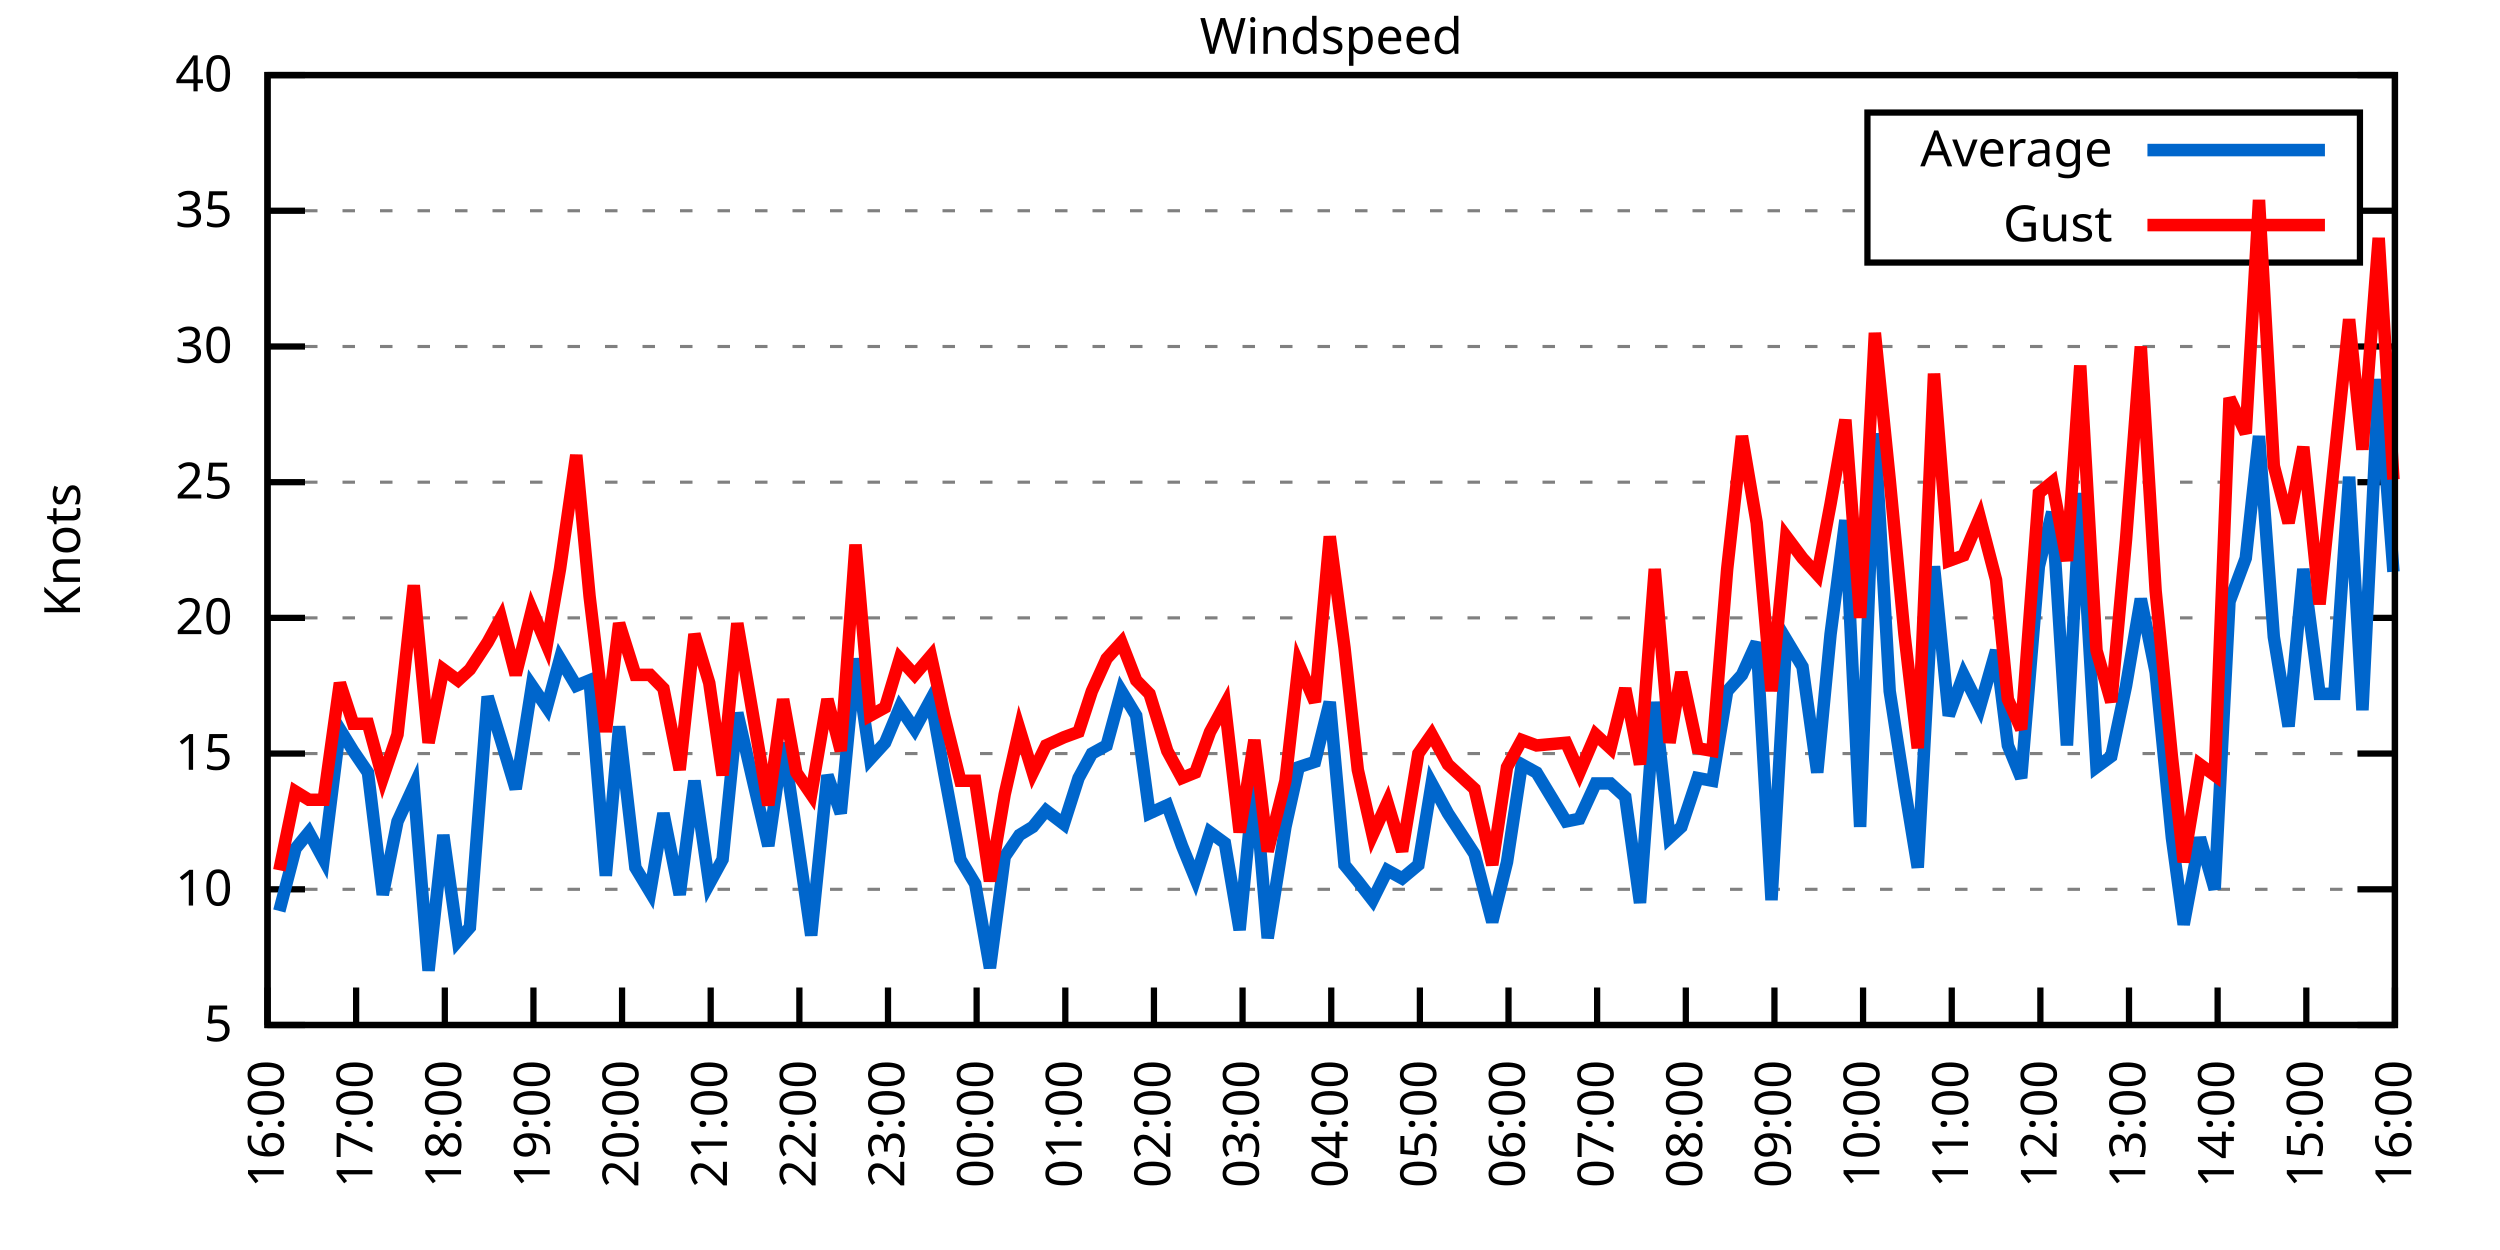
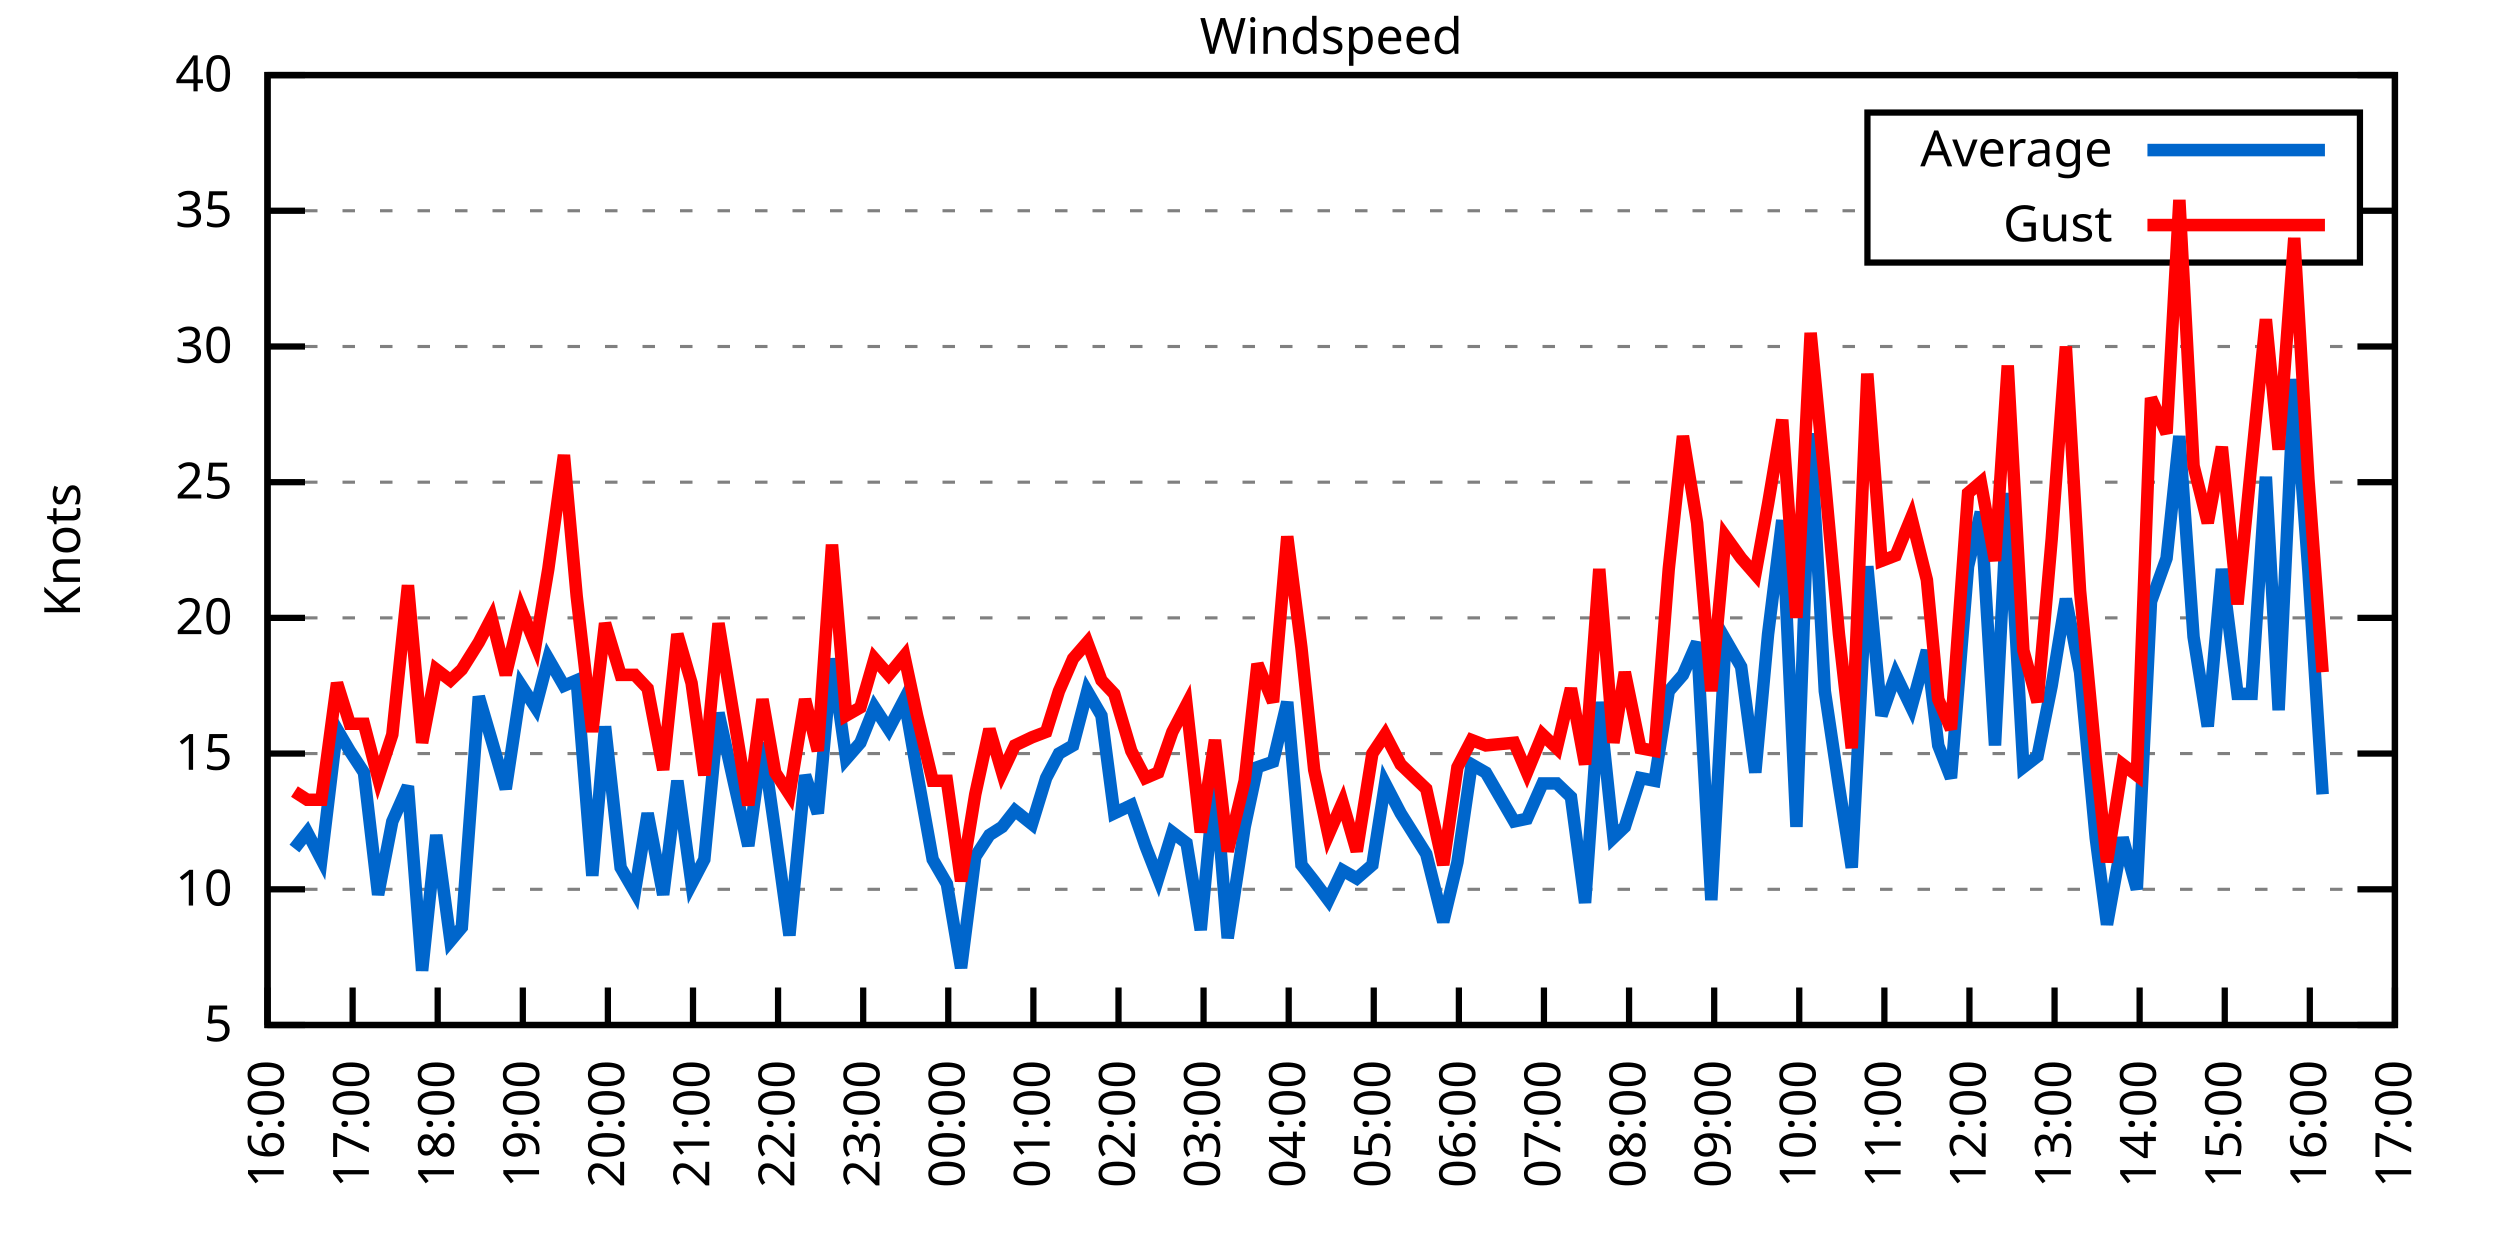
<svg xmlns="http://www.w3.org/2000/svg" xmlns:xlink="http://www.w3.org/1999/xlink" width="400" height="200" viewBox="0 0 400 200">
  <g id="gnuplot_canvas">
    <rect x="0" y="0" width="400" height="200" fill="none" />
    <defs>
      <circle id="gpDot" r="0.5" stroke-width="0.5" stroke="currentColor" />
      <path id="gpPt0" stroke-width="0.333" stroke="currentColor" d="M-1,0 h2 M0,-1 v2" />
      <path id="gpPt1" stroke-width="0.333" stroke="currentColor" d="M-1,-1 L1,1 M1,-1 L-1,1" />
      <path id="gpPt2" stroke-width="0.333" stroke="currentColor" d="M-1,0 L1,0 M0,-1 L0,1 M-1,-1 L1,1 M-1,1 L1,-1" />
      <rect id="gpPt3" stroke-width="0.333" stroke="currentColor" x="-1" y="-1" width="2" height="2" />
      <rect id="gpPt4" stroke-width="0.333" stroke="currentColor" fill="currentColor" x="-1" y="-1" width="2" height="2" />
      <circle id="gpPt5" stroke-width="0.333" stroke="currentColor" cx="0" cy="0" r="1" />
      <use xlink:href="#gpPt5" id="gpPt6" fill="currentColor" stroke="none" />
      <path id="gpPt7" stroke-width="0.333" stroke="currentColor" d="M0,-1.33 L-1.33,0.67 L1.33,0.67 z" />
      <use xlink:href="#gpPt7" id="gpPt8" fill="currentColor" stroke="none" />
      <use xlink:href="#gpPt7" id="gpPt9" stroke="currentColor" transform="rotate(180)" />
      <use xlink:href="#gpPt9" id="gpPt10" fill="currentColor" stroke="none" />
      <use xlink:href="#gpPt3" id="gpPt11" stroke="currentColor" transform="rotate(45)" />
      <use xlink:href="#gpPt11" id="gpPt12" fill="currentColor" stroke="none" />
      <path id="gpPt13" stroke-width="0.333" stroke="currentColor" d="M0,1.330 L1.265,0.411 L0.782,-1.067 L-0.782,-1.076 L-1.265,0.411 z" />
      <use xlink:href="#gpPt13" id="gpPt14" fill="currentColor" stroke="none" />
      <filter id="textbox" filterUnits="objectBoundingBox" x="0" y="0" height="1" width="1">
        <feFlood flood-color="white" flood-opacity="1" result="bgnd" />
        <feComposite in="SourceGraphic" in2="bgnd" operator="atop" />
      </filter>
      <filter id="greybox" filterUnits="objectBoundingBox" x="0" y="0" height="1" width="1">
        <feFlood flood-color="lightgrey" flood-opacity="1" result="grey" />
        <feComposite in="SourceGraphic" in2="grey" operator="atop" />
      </filter>
    </defs>
    <g fill="none" color="white" stroke="currentColor" stroke-width="1.00" stroke-linecap="butt" stroke-linejoin="miter">
</g>
    <g fill="none" color="black" stroke="currentColor" stroke-width="1.00" stroke-linecap="butt" stroke-linejoin="miter">
      <g stroke="none" shape-rendering="crispEdges">
        <polygon fill="rgb(255, 255, 255)" points="42.80,164.00 383.18,164.00 383.18,12.02 42.80,12.02 " />
      </g>
    </g>
    <g fill="none" color="black" stroke="currentColor" stroke-width="1.00" stroke-linecap="butt" stroke-linejoin="miter">
</g>
    <g fill="none" color="black" stroke="black" stroke-width="0.50" stroke-linecap="butt" stroke-linejoin="miter">
</g>
    <g fill="none" color="gray" stroke="currentColor" stroke-width="0.50" stroke-linecap="butt" stroke-linejoin="miter">
      <path stroke="gray" stroke-dasharray="2,4" class="gridline" d="M42.80,164.00 L383.19,164.00  " />
    </g>
    <g fill="none" color="gray" stroke="gray" stroke-width="1.00" stroke-linecap="butt" stroke-linejoin="miter">
</g>
    <g fill="none" color="black" stroke="currentColor" stroke-width="1.00" stroke-linecap="butt" stroke-linejoin="miter">
      <path stroke="black" d="M42.80,164.00 L48.80,164.00 M383.19,164.00 L377.19,164.00  " />
      <g transform="translate(37.20,166.60)" stroke="none" fill="black" font-family="Sans" font-size="8.00" text-anchor="end">
        <text>
          <tspan font-family="Sans"> 5</tspan>
        </text>
      </g>
    </g>
    <g fill="none" color="black" stroke="currentColor" stroke-width="1.00" stroke-linecap="butt" stroke-linejoin="miter">
</g>
    <g fill="none" color="black" stroke="black" stroke-width="0.50" stroke-linecap="butt" stroke-linejoin="miter">
</g>
    <g fill="none" color="gray" stroke="currentColor" stroke-width="0.50" stroke-linecap="butt" stroke-linejoin="miter">
      <path stroke="gray" stroke-dasharray="2,4" class="gridline" d="M42.80,142.29 L383.19,142.29  " />
    </g>
    <g fill="none" color="gray" stroke="gray" stroke-width="1.00" stroke-linecap="butt" stroke-linejoin="miter">
</g>
    <g fill="none" color="black" stroke="currentColor" stroke-width="1.00" stroke-linecap="butt" stroke-linejoin="miter">
      <path stroke="black" d="M42.80,142.29 L48.80,142.29 M383.19,142.29 L377.19,142.29  " />
      <g transform="translate(37.20,144.89)" stroke="none" fill="black" font-family="Sans" font-size="8.00" text-anchor="end">
        <text>
          <tspan font-family="Sans"> 10</tspan>
        </text>
      </g>
    </g>
    <g fill="none" color="black" stroke="currentColor" stroke-width="1.00" stroke-linecap="butt" stroke-linejoin="miter">
</g>
    <g fill="none" color="black" stroke="black" stroke-width="0.50" stroke-linecap="butt" stroke-linejoin="miter">
</g>
    <g fill="none" color="gray" stroke="currentColor" stroke-width="0.50" stroke-linecap="butt" stroke-linejoin="miter">
      <path stroke="gray" stroke-dasharray="2,4" class="gridline" d="M42.80,120.57 L383.19,120.57  " />
    </g>
    <g fill="none" color="gray" stroke="gray" stroke-width="1.00" stroke-linecap="butt" stroke-linejoin="miter">
</g>
    <g fill="none" color="black" stroke="currentColor" stroke-width="1.00" stroke-linecap="butt" stroke-linejoin="miter">
      <path stroke="black" d="M42.80,120.57 L48.80,120.57 M383.19,120.57 L377.19,120.57  " />
      <g transform="translate(37.20,123.17)" stroke="none" fill="black" font-family="Sans" font-size="8.00" text-anchor="end">
        <text>
          <tspan font-family="Sans"> 15</tspan>
        </text>
      </g>
    </g>
    <g fill="none" color="black" stroke="currentColor" stroke-width="1.00" stroke-linecap="butt" stroke-linejoin="miter">
</g>
    <g fill="none" color="black" stroke="black" stroke-width="0.50" stroke-linecap="butt" stroke-linejoin="miter">
</g>
    <g fill="none" color="gray" stroke="currentColor" stroke-width="0.50" stroke-linecap="butt" stroke-linejoin="miter">
      <path stroke="gray" stroke-dasharray="2,4" class="gridline" d="M42.80,98.86 L383.19,98.86  " />
    </g>
    <g fill="none" color="gray" stroke="gray" stroke-width="1.00" stroke-linecap="butt" stroke-linejoin="miter">
</g>
    <g fill="none" color="black" stroke="currentColor" stroke-width="1.00" stroke-linecap="butt" stroke-linejoin="miter">
      <path stroke="black" d="M42.80,98.86 L48.80,98.86 M383.19,98.86 L377.19,98.86  " />
      <g transform="translate(37.20,101.46)" stroke="none" fill="black" font-family="Sans" font-size="8.00" text-anchor="end">
        <text>
          <tspan font-family="Sans"> 20</tspan>
        </text>
      </g>
    </g>
    <g fill="none" color="black" stroke="currentColor" stroke-width="1.00" stroke-linecap="butt" stroke-linejoin="miter">
</g>
    <g fill="none" color="black" stroke="black" stroke-width="0.50" stroke-linecap="butt" stroke-linejoin="miter">
</g>
    <g fill="none" color="gray" stroke="currentColor" stroke-width="0.50" stroke-linecap="butt" stroke-linejoin="miter">
      <path stroke="gray" stroke-dasharray="2,4" class="gridline" d="M42.80,77.15 L383.19,77.15  " />
    </g>
    <g fill="none" color="gray" stroke="gray" stroke-width="1.00" stroke-linecap="butt" stroke-linejoin="miter">
</g>
    <g fill="none" color="black" stroke="currentColor" stroke-width="1.00" stroke-linecap="butt" stroke-linejoin="miter">
      <path stroke="black" d="M42.80,77.15 L48.80,77.15 M383.19,77.15 L377.19,77.15  " />
      <g transform="translate(37.20,79.75)" stroke="none" fill="black" font-family="Sans" font-size="8.00" text-anchor="end">
        <text>
          <tspan font-family="Sans"> 25</tspan>
        </text>
      </g>
    </g>
    <g fill="none" color="black" stroke="currentColor" stroke-width="1.00" stroke-linecap="butt" stroke-linejoin="miter">
</g>
    <g fill="none" color="black" stroke="black" stroke-width="0.50" stroke-linecap="butt" stroke-linejoin="miter">
</g>
    <g fill="none" color="gray" stroke="currentColor" stroke-width="0.50" stroke-linecap="butt" stroke-linejoin="miter">
      <path stroke="gray" stroke-dasharray="2,4" class="gridline" d="M42.80,55.44 L383.19,55.44  " />
    </g>
    <g fill="none" color="gray" stroke="gray" stroke-width="1.00" stroke-linecap="butt" stroke-linejoin="miter">
</g>
    <g fill="none" color="black" stroke="currentColor" stroke-width="1.00" stroke-linecap="butt" stroke-linejoin="miter">
      <path stroke="black" d="M42.80,55.44 L48.80,55.44 M383.19,55.44 L377.19,55.44  " />
      <g transform="translate(37.20,58.04)" stroke="none" fill="black" font-family="Sans" font-size="8.00" text-anchor="end">
        <text>
          <tspan font-family="Sans"> 30</tspan>
        </text>
      </g>
    </g>
    <g fill="none" color="black" stroke="currentColor" stroke-width="1.00" stroke-linecap="butt" stroke-linejoin="miter">
</g>
    <g fill="none" color="black" stroke="black" stroke-width="0.50" stroke-linecap="butt" stroke-linejoin="miter">
</g>
    <g fill="none" color="gray" stroke="currentColor" stroke-width="0.50" stroke-linecap="butt" stroke-linejoin="miter">
      <path stroke="gray" stroke-dasharray="2,4" class="gridline" d="M42.80,33.72 L298.79,33.72 M377.59,33.72 L383.19,33.72  " />
    </g>
    <g fill="none" color="gray" stroke="gray" stroke-width="1.00" stroke-linecap="butt" stroke-linejoin="miter">
</g>
    <g fill="none" color="black" stroke="currentColor" stroke-width="1.00" stroke-linecap="butt" stroke-linejoin="miter">
      <path stroke="black" d="M42.80,33.72 L48.80,33.72 M383.19,33.72 L377.19,33.72  " />
      <g transform="translate(37.20,36.32)" stroke="none" fill="black" font-family="Sans" font-size="8.00" text-anchor="end">
        <text>
          <tspan font-family="Sans"> 35</tspan>
        </text>
      </g>
    </g>
    <g fill="none" color="black" stroke="currentColor" stroke-width="1.00" stroke-linecap="butt" stroke-linejoin="miter">
</g>
    <g fill="none" color="black" stroke="black" stroke-width="0.50" stroke-linecap="butt" stroke-linejoin="miter">
</g>
    <g fill="none" color="gray" stroke="currentColor" stroke-width="0.50" stroke-linecap="butt" stroke-linejoin="miter">
      <path stroke="gray" stroke-dasharray="2,4" class="gridline" d="M42.80,12.01 L383.19,12.01  " />
    </g>
    <g fill="none" color="gray" stroke="gray" stroke-width="1.00" stroke-linecap="butt" stroke-linejoin="miter">
</g>
    <g fill="none" color="black" stroke="currentColor" stroke-width="1.00" stroke-linecap="butt" stroke-linejoin="miter">
      <path stroke="black" d="M42.80,12.01 L48.80,12.01 M383.19,12.01 L377.19,12.01  " />
      <g transform="translate(37.20,14.61)" stroke="none" fill="black" font-family="Sans" font-size="8.00" text-anchor="end">
        <text>
          <tspan font-family="Sans"> 40</tspan>
        </text>
      </g>
    </g>
    <g fill="none" color="black" stroke="currentColor" stroke-width="1.00" stroke-linecap="butt" stroke-linejoin="miter">
      <path stroke="black" d="M42.80,164.00 L42.80,158.00  " />
      <g transform="translate(45.40,169.60) rotate(270.00)" stroke="none" fill="black" font-family="Sans" font-size="8.00" text-anchor="end">
        <text>
          <tspan font-family="Sans">16:00</tspan>
        </text>
      </g>
    </g>
    <g fill="none" color="black" stroke="currentColor" stroke-width="1.00" stroke-linecap="butt" stroke-linejoin="miter">
-       <path stroke="black" d="M56.98,164.00 L56.98,158.00  " />
-       <g transform="translate(59.58,169.60) rotate(270.00)" stroke="none" fill="black" font-family="Sans" font-size="8.00" text-anchor="end">
+       <path stroke="black" d="M56.42,164.00 L56.42,158.00  " />
+       <g transform="translate(59.02,169.60) rotate(270.00)" stroke="none" fill="black" font-family="Sans" font-size="8.00" text-anchor="end">
        <text>
          <tspan font-family="Sans">17:00</tspan>
        </text>
      </g>
    </g>
    <g fill="none" color="black" stroke="currentColor" stroke-width="1.00" stroke-linecap="butt" stroke-linejoin="miter">
-       <path stroke="black" d="M71.17,164.00 L71.17,158.00  " />
-       <g transform="translate(73.77,169.60) rotate(270.00)" stroke="none" fill="black" font-family="Sans" font-size="8.00" text-anchor="end">
+       <path stroke="black" d="M70.03,164.00 L70.03,158.00  " />
+       <g transform="translate(72.63,169.60) rotate(270.00)" stroke="none" fill="black" font-family="Sans" font-size="8.00" text-anchor="end">
        <text>
          <tspan font-family="Sans">18:00</tspan>
        </text>
      </g>
    </g>
    <g fill="none" color="black" stroke="currentColor" stroke-width="1.00" stroke-linecap="butt" stroke-linejoin="miter">
-       <path stroke="black" d="M85.35,164.00 L85.35,158.00  " />
-       <g transform="translate(87.95,169.60) rotate(270.00)" stroke="none" fill="black" font-family="Sans" font-size="8.00" text-anchor="end">
+       <path stroke="black" d="M83.65,164.00 L83.65,158.00  " />
+       <g transform="translate(86.25,169.60) rotate(270.00)" stroke="none" fill="black" font-family="Sans" font-size="8.00" text-anchor="end">
        <text>
          <tspan font-family="Sans">19:00</tspan>
        </text>
      </g>
    </g>
    <g fill="none" color="black" stroke="currentColor" stroke-width="1.00" stroke-linecap="butt" stroke-linejoin="miter">
-       <path stroke="black" d="M99.53,164.00 L99.53,158.00  " />
-       <g transform="translate(102.13,169.60) rotate(270.00)" stroke="none" fill="black" font-family="Sans" font-size="8.00" text-anchor="end">
+       <path stroke="black" d="M97.26,164.00 L97.26,158.00  " />
+       <g transform="translate(99.86,169.60) rotate(270.00)" stroke="none" fill="black" font-family="Sans" font-size="8.00" text-anchor="end">
        <text>
          <tspan font-family="Sans">20:00</tspan>
        </text>
      </g>
    </g>
    <g fill="none" color="black" stroke="currentColor" stroke-width="1.00" stroke-linecap="butt" stroke-linejoin="miter">
-       <path stroke="black" d="M113.71,164.00 L113.71,158.00  " />
-       <g transform="translate(116.31,169.60) rotate(270.00)" stroke="none" fill="black" font-family="Sans" font-size="8.00" text-anchor="end">
+       <path stroke="black" d="M110.88,164.00 L110.88,158.00  " />
+       <g transform="translate(113.48,169.60) rotate(270.00)" stroke="none" fill="black" font-family="Sans" font-size="8.00" text-anchor="end">
        <text>
          <tspan font-family="Sans">21:00</tspan>
        </text>
      </g>
    </g>
    <g fill="none" color="black" stroke="currentColor" stroke-width="1.00" stroke-linecap="butt" stroke-linejoin="miter">
-       <path stroke="black" d="M127.90,164.00 L127.90,158.00  " />
-       <g transform="translate(130.50,169.60) rotate(270.00)" stroke="none" fill="black" font-family="Sans" font-size="8.00" text-anchor="end">
+       <path stroke="black" d="M124.49,164.00 L124.49,158.00  " />
+       <g transform="translate(127.09,169.60) rotate(270.00)" stroke="none" fill="black" font-family="Sans" font-size="8.00" text-anchor="end">
        <text>
          <tspan font-family="Sans">22:00</tspan>
        </text>
      </g>
    </g>
    <g fill="none" color="black" stroke="currentColor" stroke-width="1.00" stroke-linecap="butt" stroke-linejoin="miter">
-       <path stroke="black" d="M142.08,164.00 L142.08,158.00  " />
-       <g transform="translate(144.68,169.60) rotate(270.00)" stroke="none" fill="black" font-family="Sans" font-size="8.00" text-anchor="end">
+       <path stroke="black" d="M138.11,164.00 L138.11,158.00  " />
+       <g transform="translate(140.71,169.60) rotate(270.00)" stroke="none" fill="black" font-family="Sans" font-size="8.00" text-anchor="end">
        <text>
          <tspan font-family="Sans">23:00</tspan>
        </text>
      </g>
    </g>
    <g fill="none" color="black" stroke="currentColor" stroke-width="1.00" stroke-linecap="butt" stroke-linejoin="miter">
-       <path stroke="black" d="M156.26,164.00 L156.26,158.00  " />
-       <g transform="translate(158.86,169.60) rotate(270.00)" stroke="none" fill="black" font-family="Sans" font-size="8.00" text-anchor="end">
+       <path stroke="black" d="M151.72,164.00 L151.72,158.00  " />
+       <g transform="translate(154.32,169.60) rotate(270.00)" stroke="none" fill="black" font-family="Sans" font-size="8.00" text-anchor="end">
        <text>
          <tspan font-family="Sans">00:00</tspan>
        </text>
      </g>
    </g>
    <g fill="none" color="black" stroke="currentColor" stroke-width="1.00" stroke-linecap="butt" stroke-linejoin="miter">
-       <path stroke="black" d="M170.45,164.00 L170.45,158.00  " />
-       <g transform="translate(173.05,169.60) rotate(270.00)" stroke="none" fill="black" font-family="Sans" font-size="8.00" text-anchor="end">
+       <path stroke="black" d="M165.34,164.00 L165.34,158.00  " />
+       <g transform="translate(167.94,169.60) rotate(270.00)" stroke="none" fill="black" font-family="Sans" font-size="8.00" text-anchor="end">
        <text>
          <tspan font-family="Sans">01:00</tspan>
        </text>
      </g>
    </g>
    <g fill="none" color="black" stroke="currentColor" stroke-width="1.00" stroke-linecap="butt" stroke-linejoin="miter">
-       <path stroke="black" d="M184.63,164.00 L184.63,158.00  " />
-       <g transform="translate(187.23,169.60) rotate(270.00)" stroke="none" fill="black" font-family="Sans" font-size="8.00" text-anchor="end">
+       <path stroke="black" d="M178.96,164.00 L178.96,158.00  " />
+       <g transform="translate(181.56,169.60) rotate(270.00)" stroke="none" fill="black" font-family="Sans" font-size="8.00" text-anchor="end">
        <text>
          <tspan font-family="Sans">02:00</tspan>
        </text>
      </g>
    </g>
    <g fill="none" color="black" stroke="currentColor" stroke-width="1.00" stroke-linecap="butt" stroke-linejoin="miter">
-       <path stroke="black" d="M198.81,164.00 L198.81,158.00  " />
-       <g transform="translate(201.41,169.60) rotate(270.00)" stroke="none" fill="black" font-family="Sans" font-size="8.00" text-anchor="end">
+       <path stroke="black" d="M192.57,164.00 L192.57,158.00  " />
+       <g transform="translate(195.17,169.60) rotate(270.00)" stroke="none" fill="black" font-family="Sans" font-size="8.00" text-anchor="end">
        <text>
          <tspan font-family="Sans">03:00</tspan>
        </text>
      </g>
    </g>
    <g fill="none" color="black" stroke="currentColor" stroke-width="1.00" stroke-linecap="butt" stroke-linejoin="miter">
-       <path stroke="black" d="M213.00,164.00 L213.00,158.00  " />
-       <g transform="translate(215.60,169.60) rotate(270.00)" stroke="none" fill="black" font-family="Sans" font-size="8.00" text-anchor="end">
+       <path stroke="black" d="M206.19,164.00 L206.19,158.00  " />
+       <g transform="translate(208.79,169.60) rotate(270.00)" stroke="none" fill="black" font-family="Sans" font-size="8.00" text-anchor="end">
        <text>
          <tspan font-family="Sans">04:00</tspan>
        </text>
      </g>
    </g>
    <g fill="none" color="black" stroke="currentColor" stroke-width="1.00" stroke-linecap="butt" stroke-linejoin="miter">
-       <path stroke="black" d="M227.18,164.00 L227.18,158.00  " />
-       <g transform="translate(229.78,169.60) rotate(270.00)" stroke="none" fill="black" font-family="Sans" font-size="8.00" text-anchor="end">
+       <path stroke="black" d="M219.80,164.00 L219.80,158.00  " />
+       <g transform="translate(222.40,169.60) rotate(270.00)" stroke="none" fill="black" font-family="Sans" font-size="8.00" text-anchor="end">
        <text>
          <tspan font-family="Sans">05:00</tspan>
        </text>
      </g>
    </g>
    <g fill="none" color="black" stroke="currentColor" stroke-width="1.00" stroke-linecap="butt" stroke-linejoin="miter">
-       <path stroke="black" d="M241.36,164.00 L241.36,158.00  " />
-       <g transform="translate(243.96,169.60) rotate(270.00)" stroke="none" fill="black" font-family="Sans" font-size="8.00" text-anchor="end">
+       <path stroke="black" d="M233.42,164.00 L233.42,158.00  " />
+       <g transform="translate(236.02,169.60) rotate(270.00)" stroke="none" fill="black" font-family="Sans" font-size="8.00" text-anchor="end">
        <text>
          <tspan font-family="Sans">06:00</tspan>
        </text>
      </g>
    </g>
    <g fill="none" color="black" stroke="currentColor" stroke-width="1.00" stroke-linecap="butt" stroke-linejoin="miter">
-       <path stroke="black" d="M255.54,164.00 L255.54,158.00  " />
-       <g transform="translate(258.14,169.60) rotate(270.00)" stroke="none" fill="black" font-family="Sans" font-size="8.00" text-anchor="end">
+       <path stroke="black" d="M247.03,164.00 L247.03,158.00  " />
+       <g transform="translate(249.63,169.60) rotate(270.00)" stroke="none" fill="black" font-family="Sans" font-size="8.00" text-anchor="end">
        <text>
          <tspan font-family="Sans">07:00</tspan>
        </text>
      </g>
    </g>
    <g fill="none" color="black" stroke="currentColor" stroke-width="1.00" stroke-linecap="butt" stroke-linejoin="miter">
-       <path stroke="black" d="M269.73,164.00 L269.73,158.00  " />
-       <g transform="translate(272.33,169.60) rotate(270.00)" stroke="none" fill="black" font-family="Sans" font-size="8.00" text-anchor="end">
+       <path stroke="black" d="M260.65,164.00 L260.65,158.00  " />
+       <g transform="translate(263.25,169.60) rotate(270.00)" stroke="none" fill="black" font-family="Sans" font-size="8.00" text-anchor="end">
        <text>
          <tspan font-family="Sans">08:00</tspan>
        </text>
      </g>
    </g>
    <g fill="none" color="black" stroke="currentColor" stroke-width="1.00" stroke-linecap="butt" stroke-linejoin="miter">
-       <path stroke="black" d="M283.91,164.00 L283.91,158.00  " />
-       <g transform="translate(286.51,169.60) rotate(270.00)" stroke="none" fill="black" font-family="Sans" font-size="8.00" text-anchor="end">
+       <path stroke="black" d="M274.27,164.00 L274.27,158.00  " />
+       <g transform="translate(276.87,169.60) rotate(270.00)" stroke="none" fill="black" font-family="Sans" font-size="8.00" text-anchor="end">
        <text>
          <tspan font-family="Sans">09:00</tspan>
        </text>
      </g>
    </g>
    <g fill="none" color="black" stroke="currentColor" stroke-width="1.00" stroke-linecap="butt" stroke-linejoin="miter">
-       <path stroke="black" d="M298.09,164.00 L298.09,158.00  " />
-       <g transform="translate(300.69,169.60) rotate(270.00)" stroke="none" fill="black" font-family="Sans" font-size="8.00" text-anchor="end">
+       <path stroke="black" d="M287.88,164.00 L287.88,158.00  " />
+       <g transform="translate(290.48,169.60) rotate(270.00)" stroke="none" fill="black" font-family="Sans" font-size="8.00" text-anchor="end">
        <text>
          <tspan font-family="Sans">10:00</tspan>
        </text>
      </g>
    </g>
    <g fill="none" color="black" stroke="currentColor" stroke-width="1.00" stroke-linecap="butt" stroke-linejoin="miter">
-       <path stroke="black" d="M312.28,164.00 L312.28,158.00  " />
-       <g transform="translate(314.88,169.60) rotate(270.00)" stroke="none" fill="black" font-family="Sans" font-size="8.00" text-anchor="end">
+       <path stroke="black" d="M301.50,164.00 L301.50,158.00  " />
+       <g transform="translate(304.10,169.60) rotate(270.00)" stroke="none" fill="black" font-family="Sans" font-size="8.00" text-anchor="end">
        <text>
          <tspan font-family="Sans">11:00</tspan>
        </text>
      </g>
    </g>
    <g fill="none" color="black" stroke="currentColor" stroke-width="1.00" stroke-linecap="butt" stroke-linejoin="miter">
-       <path stroke="black" d="M326.46,164.00 L326.46,158.00  " />
-       <g transform="translate(329.06,169.60) rotate(270.00)" stroke="none" fill="black" font-family="Sans" font-size="8.00" text-anchor="end">
+       <path stroke="black" d="M315.11,164.00 L315.11,158.00  " />
+       <g transform="translate(317.71,169.60) rotate(270.00)" stroke="none" fill="black" font-family="Sans" font-size="8.00" text-anchor="end">
        <text>
          <tspan font-family="Sans">12:00</tspan>
        </text>
      </g>
    </g>
    <g fill="none" color="black" stroke="currentColor" stroke-width="1.00" stroke-linecap="butt" stroke-linejoin="miter">
-       <path stroke="black" d="M340.64,164.00 L340.64,158.00  " />
-       <g transform="translate(343.24,169.60) rotate(270.00)" stroke="none" fill="black" font-family="Sans" font-size="8.00" text-anchor="end">
+       <path stroke="black" d="M328.73,164.00 L328.73,158.00  " />
+       <g transform="translate(331.33,169.60) rotate(270.00)" stroke="none" fill="black" font-family="Sans" font-size="8.00" text-anchor="end">
        <text>
          <tspan font-family="Sans">13:00</tspan>
        </text>
      </g>
    </g>
    <g fill="none" color="black" stroke="currentColor" stroke-width="1.00" stroke-linecap="butt" stroke-linejoin="miter">
-       <path stroke="black" d="M354.82,164.00 L354.82,158.00  " />
-       <g transform="translate(357.42,169.60) rotate(270.00)" stroke="none" fill="black" font-family="Sans" font-size="8.00" text-anchor="end">
+       <path stroke="black" d="M342.34,164.00 L342.34,158.00  " />
+       <g transform="translate(344.94,169.60) rotate(270.00)" stroke="none" fill="black" font-family="Sans" font-size="8.00" text-anchor="end">
        <text>
          <tspan font-family="Sans">14:00</tspan>
        </text>
      </g>
    </g>
    <g fill="none" color="black" stroke="currentColor" stroke-width="1.00" stroke-linecap="butt" stroke-linejoin="miter">
-       <path stroke="black" d="M369.01,164.00 L369.01,158.00  " />
-       <g transform="translate(371.61,169.60) rotate(270.00)" stroke="none" fill="black" font-family="Sans" font-size="8.00" text-anchor="end">
+       <path stroke="black" d="M355.96,164.00 L355.96,158.00  " />
+       <g transform="translate(358.56,169.60) rotate(270.00)" stroke="none" fill="black" font-family="Sans" font-size="8.00" text-anchor="end">
        <text>
          <tspan font-family="Sans">15:00</tspan>
+         </text>
+       </g>
+     </g>
+     <g fill="none" color="black" stroke="currentColor" stroke-width="1.00" stroke-linecap="butt" stroke-linejoin="miter">
+       <path stroke="black" d="M369.57,164.00 L369.57,158.00  " />
+       <g transform="translate(372.17,169.60) rotate(270.00)" stroke="none" fill="black" font-family="Sans" font-size="8.00" text-anchor="end">
+         <text>
+           <tspan font-family="Sans">16:00</tspan>
        </text>
      </g>
    </g>
    <g fill="none" color="black" stroke="currentColor" stroke-width="1.00" stroke-linecap="butt" stroke-linejoin="miter">
      <path stroke="black" d="M383.19,164.00 L383.19,158.00  " />
      <g transform="translate(385.79,169.60) rotate(270.00)" stroke="none" fill="black" font-family="Sans" font-size="8.00" text-anchor="end">
        <text>
-           <tspan font-family="Sans">16:00</tspan>
+           <tspan font-family="Sans">17:00</tspan>
        </text>
      </g>
    </g>
    <g fill="none" color="black" stroke="currentColor" stroke-width="1.00" stroke-linecap="butt" stroke-linejoin="miter">
</g>
    <g fill="none" color="black" stroke="currentColor" stroke-width="1.00" stroke-linecap="butt" stroke-linejoin="miter">
      <path stroke="black" d="M42.80,12.01 L42.80,164.00 L383.19,164.00 L383.19,12.01 L42.80,12.01 Z  " />
    </g>
    <g fill="none" color="black" stroke="currentColor" stroke-width="1.00" stroke-linecap="butt" stroke-linejoin="miter">
</g>
    <g fill="none" color="black" stroke="currentColor" stroke-width="1.00" stroke-linecap="butt" stroke-linejoin="miter">
      <path stroke="black" d="M298.79,42.01 L298.79,18.01 L377.59,18.01 L377.59,42.01 L298.79,42.01 Z  " />
    </g>
    <g id="Windspeed_plot_1">
      <g fill="none" color="white" stroke="black" stroke-width="2.00" stroke-linecap="butt" stroke-linejoin="miter">
</g>
      <g fill="none" color="black" stroke="currentColor" stroke-width="2.00" stroke-linecap="butt" stroke-linejoin="miter">
        <g transform="translate(337.99,26.61)" stroke="none" fill="black" font-family="Sans" font-size="8.00" text-anchor="end">
          <text>
            <tspan font-family="Sans">Average</tspan>
          </text>
        </g>
      </g>
      <g fill="none" color="black" stroke="currentColor" stroke-width="2.00" stroke-linecap="butt" stroke-linejoin="miter">
-         <path stroke="rgb(  0, 102, 204)" d="M343.59,24.01 L371.99,24.01 M44.69,145.76 L47.29,135.77 L49.42,133.17 L51.78,137.51 L54.38,116.67 L56.51,120.14   L58.87,123.61 L61.24,143.16 L63.60,131.43 L66.20,125.79 L68.57,155.31 L70.93,133.60 L73.29,150.54 L75.18,148.37   L78.02,111.45 L80.15,118.40 L82.51,126.22 L85.11,109.72 L87.48,113.19 L89.60,105.38 L92.20,109.72 L94.33,108.85   L96.93,140.12 L99.06,116.23 L101.66,138.81 L104.02,142.72 L106.15,130.13 L108.75,143.16 L111.11,124.92 L113.48,141.42   L115.61,137.51 L117.97,114.06 L120.57,125.35 L122.93,135.34 L125.30,118.84 L127.42,133.17 L129.79,149.67 L132.39,124.05   L134.52,130.13 L136.88,105.38 L139.24,121.44 L141.61,118.84 L143.97,113.19 L146.34,116.67 L148.94,111.89 L151.06,123.61   L153.66,137.51 L156.03,141.42 L158.39,154.88 L160.75,137.08 L163.12,133.60 L165.25,132.30 L167.37,129.69 L170.21,131.86   L172.57,124.48 L174.70,120.57 L177.06,119.27 L179.43,110.59 L181.79,114.49 L183.92,130.13 L186.76,128.83 L189.12,135.34   L191.25,140.55 L193.61,133.17 L195.98,134.90 L198.34,148.80 L200.70,124.48 L202.83,150.10 L205.67,132.30 L207.79,122.75   L210.39,121.88 L212.76,112.32 L215.12,138.38 L217.25,140.98 L219.61,144.02 L221.98,139.25 L224.34,140.55 L226.94,138.38   L229.07,125.35 L231.67,130.13 L235.92,136.64 L238.76,147.50 L241.12,137.94 L243.49,122.31 L245.85,123.61 L250.58,131.43   L252.71,131.00 L255.31,125.35 L257.67,125.35 L260.04,127.52 L262.40,144.46 L264.76,112.32 L267.13,134.04 L269.02,132.30   L271.62,124.48 L273.98,124.92 L276.35,110.59 L278.71,107.98 L281.07,102.77 L283.44,144.02 L285.80,102.34 L288.40,106.68   L290.76,123.61 L292.89,101.47 L295.26,83.23 L297.62,132.30 L299.98,69.33 L302.35,110.59 L304.71,125.79 L306.84,138.81   L309.44,90.61 L311.80,114.49 L314.17,107.98 L316.77,113.19 L319.37,104.07 L321.26,119.27 L323.39,124.48 L326.22,90.61   L328.35,81.93 L330.71,119.27 L332.84,78.89 L335.44,122.75 L337.80,121.01 L340.17,109.72 L342.53,95.82 L344.90,107.55   L347.50,134.04 L349.39,147.93 L351.99,134.04 L354.35,142.29 L356.72,96.26 L359.32,89.31 L361.44,69.77 L363.81,101.90   L366.17,116.23 L368.53,91.04 L371.13,111.02 L373.50,111.02 L375.86,76.28 L377.99,113.63 L380.59,60.65 L382.95,91.48    " />
+         <path stroke="rgb(  0, 102, 204)" d="M343.59,24.01 L371.99,24.01 M47.11,135.77 L49.15,133.17 L51.42,137.51 L53.92,116.67 L55.96,120.14 L58.23,123.61   L60.50,143.16 L62.77,131.43 L65.27,125.79 L67.54,155.31 L69.80,133.60 L72.07,150.54 L73.89,148.37 L76.61,111.45   L78.65,118.40 L80.92,126.22 L83.42,109.72 L85.69,113.19 L87.73,105.38 L90.23,109.72 L92.27,108.85 L94.77,140.12   L96.81,116.23 L99.30,138.81 L101.57,142.72 L103.62,130.13 L106.11,143.16 L108.38,124.92 L110.65,141.42 L112.69,137.51   L114.96,114.06 L117.46,125.35 L119.73,135.34 L122.00,118.84 L124.04,133.17 L126.31,149.67 L128.81,124.05 L130.85,130.13   L133.12,105.38 L135.39,121.44 L137.66,118.84 L139.92,113.19 L142.19,116.67 L144.69,111.89 L146.73,123.61 L149.23,137.51   L151.50,141.42 L153.77,154.88 L156.04,137.08 L158.31,133.60 L160.35,132.30 L162.39,129.69 L165.11,131.86 L167.38,124.48   L169.43,120.57 L171.69,119.27 L173.96,110.59 L176.23,114.49 L178.28,130.13 L181.00,128.83 L183.27,135.34 L185.31,140.55   L187.58,133.17 L189.85,134.90 L192.12,148.80 L194.39,124.48 L196.43,150.10 L199.15,132.30 L201.19,122.75 L203.69,121.88   L205.96,112.32 L208.23,138.38 L210.27,140.98 L212.54,144.02 L214.81,139.25 L217.08,140.55 L219.58,138.38 L221.62,125.35   L224.11,130.13 L228.20,136.64 L230.92,147.50 L233.19,137.94 L235.46,122.31 L237.73,123.61 L242.27,131.43 L244.31,131.00   L246.81,125.35 L249.08,125.35 L251.35,127.52 L253.61,144.46 L255.88,112.32 L258.15,134.04 L259.97,132.30 L262.47,124.48   L264.73,124.92 L267.00,110.59 L269.27,107.98 L271.54,102.77 L273.81,144.02 L276.08,102.34 L278.58,106.68 L280.85,123.61   L282.89,101.47 L285.16,83.23 L287.43,132.30 L289.70,69.33 L291.97,110.59 L294.23,125.79 L296.28,138.81 L298.77,90.61   L301.04,114.49 L303.31,107.98 L305.81,113.19 L308.30,104.07 L310.12,119.27 L312.16,124.48 L314.89,90.61 L316.93,81.93   L319.20,119.27 L321.24,78.89 L323.74,122.75 L326.00,121.01 L328.27,109.72 L330.54,95.82 L332.81,107.55 L335.31,134.04   L337.12,147.93 L339.62,134.04 L341.89,142.29 L344.16,96.26 L346.65,89.31 L348.70,69.77 L350.97,101.90 L353.24,116.23   L355.50,91.04 L358.00,111.02 L360.27,111.02 L362.54,76.28 L364.58,113.63 L367.08,60.65 L369.35,91.48 L371.62,127.09    " />
      </g>
    </g>
    <g id="Windspeed_plot_2">
      <g fill="none" color="black" stroke="currentColor" stroke-width="2.00" stroke-linecap="butt" stroke-linejoin="miter">
        <g transform="translate(337.99,38.61)" stroke="none" fill="black" font-family="Sans" font-size="8.00" text-anchor="end">
          <text>
            <tspan font-family="Sans">Gust</tspan>
          </text>
        </g>
      </g>
      <g fill="none" color="black" stroke="currentColor" stroke-width="2.00" stroke-linecap="butt" stroke-linejoin="miter">
-         <path stroke="rgb(255,   0,   0)" d="M343.59,36.01 L371.99,36.01 M44.69,139.25 L47.29,126.65 L49.42,127.96 L51.78,127.96 L54.38,109.28 L56.51,115.80   L58.87,115.80 L61.24,124.48 L63.60,117.53 L66.20,93.65 L68.57,118.84 L70.93,107.11 L73.29,108.85 L75.18,107.11   L78.02,102.77 L80.15,98.86 L82.51,107.98 L85.11,97.56 L87.48,103.20 L89.60,91.04 L92.20,72.81 L94.33,95.39   L96.93,117.10 L99.06,99.73 L101.66,107.98 L104.02,107.98 L106.15,110.15 L108.75,123.18 L111.11,101.47 L113.48,109.28   L115.61,124.05 L117.97,99.73 L120.57,114.93 L122.93,128.83 L125.30,111.89 L127.42,123.61 L129.79,127.09 L132.39,111.89   L134.52,120.14 L136.88,87.14 L139.24,114.49 L141.61,113.19 L143.97,105.38 L146.34,107.98 L148.94,104.94 L151.06,114.49   L153.66,124.92 L156.03,124.92 L158.39,140.98 L160.75,127.09 L163.12,116.67 L165.25,123.61 L167.37,119.27 L170.21,117.97   L172.57,117.10 L174.70,110.59 L177.06,105.38 L179.43,102.77 L181.79,108.85 L183.92,111.02 L186.76,120.14 L189.12,124.48   L191.25,123.61 L193.61,117.10 L195.98,112.76 L198.34,133.17 L200.70,118.40 L202.83,136.21 L205.67,124.92 L207.79,106.24   L210.39,112.32 L212.76,85.83 L215.12,103.64 L217.25,123.18 L219.61,133.60 L221.98,128.39 L224.34,136.21 L226.94,120.57   L229.07,117.53 L231.67,122.31 L235.92,126.22 L238.76,138.38 L241.12,122.75 L243.49,118.40 L245.85,119.27 L250.58,118.84   L252.71,123.61 L255.31,117.53 L257.67,119.71 L260.04,110.15 L262.40,122.31 L264.76,91.04 L267.13,118.84 L269.02,107.55   L271.62,119.71 L273.98,120.14 L276.35,91.04 L278.71,69.77 L281.07,83.66 L283.44,110.59 L285.80,85.83 L288.40,89.31   L290.76,91.91 L292.89,80.62 L295.26,67.16 L297.62,98.86 L299.98,53.26 L302.35,76.71 L304.71,101.47 L306.84,119.71   L309.44,59.78 L311.80,89.74 L314.17,88.87 L316.77,82.79 L319.37,92.78 L321.26,111.89 L323.39,116.67 L326.22,78.89   L328.35,77.15 L330.71,89.74 L332.84,58.48 L335.44,104.07 L337.80,112.32 L340.17,86.27 L342.53,55.44 L344.90,94.52   L347.50,121.01 L349.39,137.94 L351.99,122.31 L354.35,124.05 L356.72,63.69 L359.32,69.33 L361.44,31.99 L363.81,74.54   L366.17,83.66 L368.53,71.50 L371.13,96.69 L373.50,73.67 L375.86,51.09 L377.99,71.94 L380.59,38.07 L382.95,76.71    " />
+         <path stroke="rgb(255,   0,   0)" d="M343.59,36.01 L371.99,36.01 M47.11,126.65 L49.15,127.96 L51.42,127.96 L53.92,109.28 L55.96,115.80 L58.23,115.80   L60.50,124.48 L62.77,117.53 L65.27,93.65 L67.54,118.84 L69.80,107.11 L72.07,108.85 L73.89,107.11 L76.61,102.77   L78.65,98.86 L80.92,107.98 L83.42,97.56 L85.69,103.20 L87.73,91.04 L90.23,72.81 L92.27,95.39 L94.77,117.10   L96.81,99.73 L99.30,107.98 L101.57,107.98 L103.62,110.15 L106.11,123.18 L108.38,101.47 L110.65,109.28 L112.69,124.05   L114.96,99.73 L117.46,114.93 L119.73,128.83 L122.00,111.89 L124.04,123.61 L126.31,127.09 L128.81,111.89 L130.85,120.14   L133.12,87.14 L135.39,114.49 L137.66,113.19 L139.92,105.38 L142.19,107.98 L144.69,104.94 L146.73,114.49 L149.23,124.92   L151.50,124.92 L153.77,140.98 L156.04,127.09 L158.31,116.67 L160.35,123.61 L162.39,119.27 L165.11,117.97 L167.38,117.10   L169.43,110.59 L171.69,105.38 L173.96,102.77 L176.23,108.85 L178.28,111.02 L181.00,120.14 L183.27,124.48 L185.31,123.61   L187.58,117.10 L189.85,112.76 L192.12,133.17 L194.39,118.40 L196.43,136.21 L199.15,124.92 L201.19,106.24 L203.69,112.32   L205.96,85.83 L208.23,103.64 L210.27,123.18 L212.54,133.60 L214.81,128.39 L217.08,136.21 L219.58,120.57 L221.62,117.53   L224.11,122.31 L228.20,126.22 L230.92,138.38 L233.19,122.75 L235.46,118.40 L237.73,119.27 L242.27,118.84 L244.31,123.61   L246.81,117.53 L249.08,119.71 L251.35,110.15 L253.61,122.31 L255.88,91.04 L258.15,118.84 L259.97,107.55 L262.47,119.71   L264.73,120.14 L267.00,91.04 L269.27,69.77 L271.54,83.66 L273.81,110.59 L276.08,85.83 L278.58,89.31 L280.85,91.91   L282.89,80.62 L285.16,67.16 L287.43,98.86 L289.70,53.26 L291.97,76.71 L294.23,101.47 L296.28,119.71 L298.77,59.78   L301.04,89.74 L303.31,88.87 L305.81,82.79 L308.30,92.78 L310.12,111.89 L312.16,116.67 L314.89,78.89 L316.93,77.15   L319.20,89.74 L321.24,58.48 L323.74,104.07 L326.00,112.32 L328.27,86.27 L330.54,55.44 L332.81,94.52 L335.31,121.01   L337.12,137.94 L339.62,122.31 L341.89,124.05 L344.16,63.69 L346.65,69.33 L348.70,31.99 L350.97,74.54 L353.24,83.66   L355.50,71.50 L358.00,96.69 L360.27,73.67 L362.54,51.09 L364.58,71.94 L367.08,38.07 L369.35,76.71 L371.62,107.55    " />
      </g>
    </g>
    <g fill="none" color="black" stroke="currentColor" stroke-width="2.00" stroke-linecap="butt" stroke-linejoin="miter">
</g>
    <g fill="none" color="black" stroke="black" stroke-width="1.00" stroke-linecap="butt" stroke-linejoin="miter">
</g>
    <g fill="none" color="black" stroke="currentColor" stroke-width="1.00" stroke-linecap="butt" stroke-linejoin="miter">
      <path stroke="black" d="M42.80,12.01 L42.80,164.00 L383.19,164.00 L383.19,12.01 L42.80,12.01 Z  " />
      <g transform="translate(12.80,88.01) rotate(270.00)" stroke="none" fill="black" font-family="Sans" font-size="8.00" text-anchor="middle">
        <text>
          <tspan font-family="Sans">Knots</tspan>
        </text>
      </g>
    </g>
    <g fill="none" color="black" stroke="currentColor" stroke-width="1.00" stroke-linecap="butt" stroke-linejoin="miter">
</g>
    <g fill="none" color="black" stroke="currentColor" stroke-width="1.00" stroke-linecap="butt" stroke-linejoin="miter">
      <g transform="translate(212.99,8.61)" stroke="none" fill="black" font-family="Sans" font-size="8.00" text-anchor="middle">
        <text>
          <tspan font-family="Sans">Windspeed</tspan>
        </text>
      </g>
    </g>
    <g fill="none" color="black" stroke="currentColor" stroke-width="1.00" stroke-linecap="butt" stroke-linejoin="miter">
</g>
  </g>
</svg>
